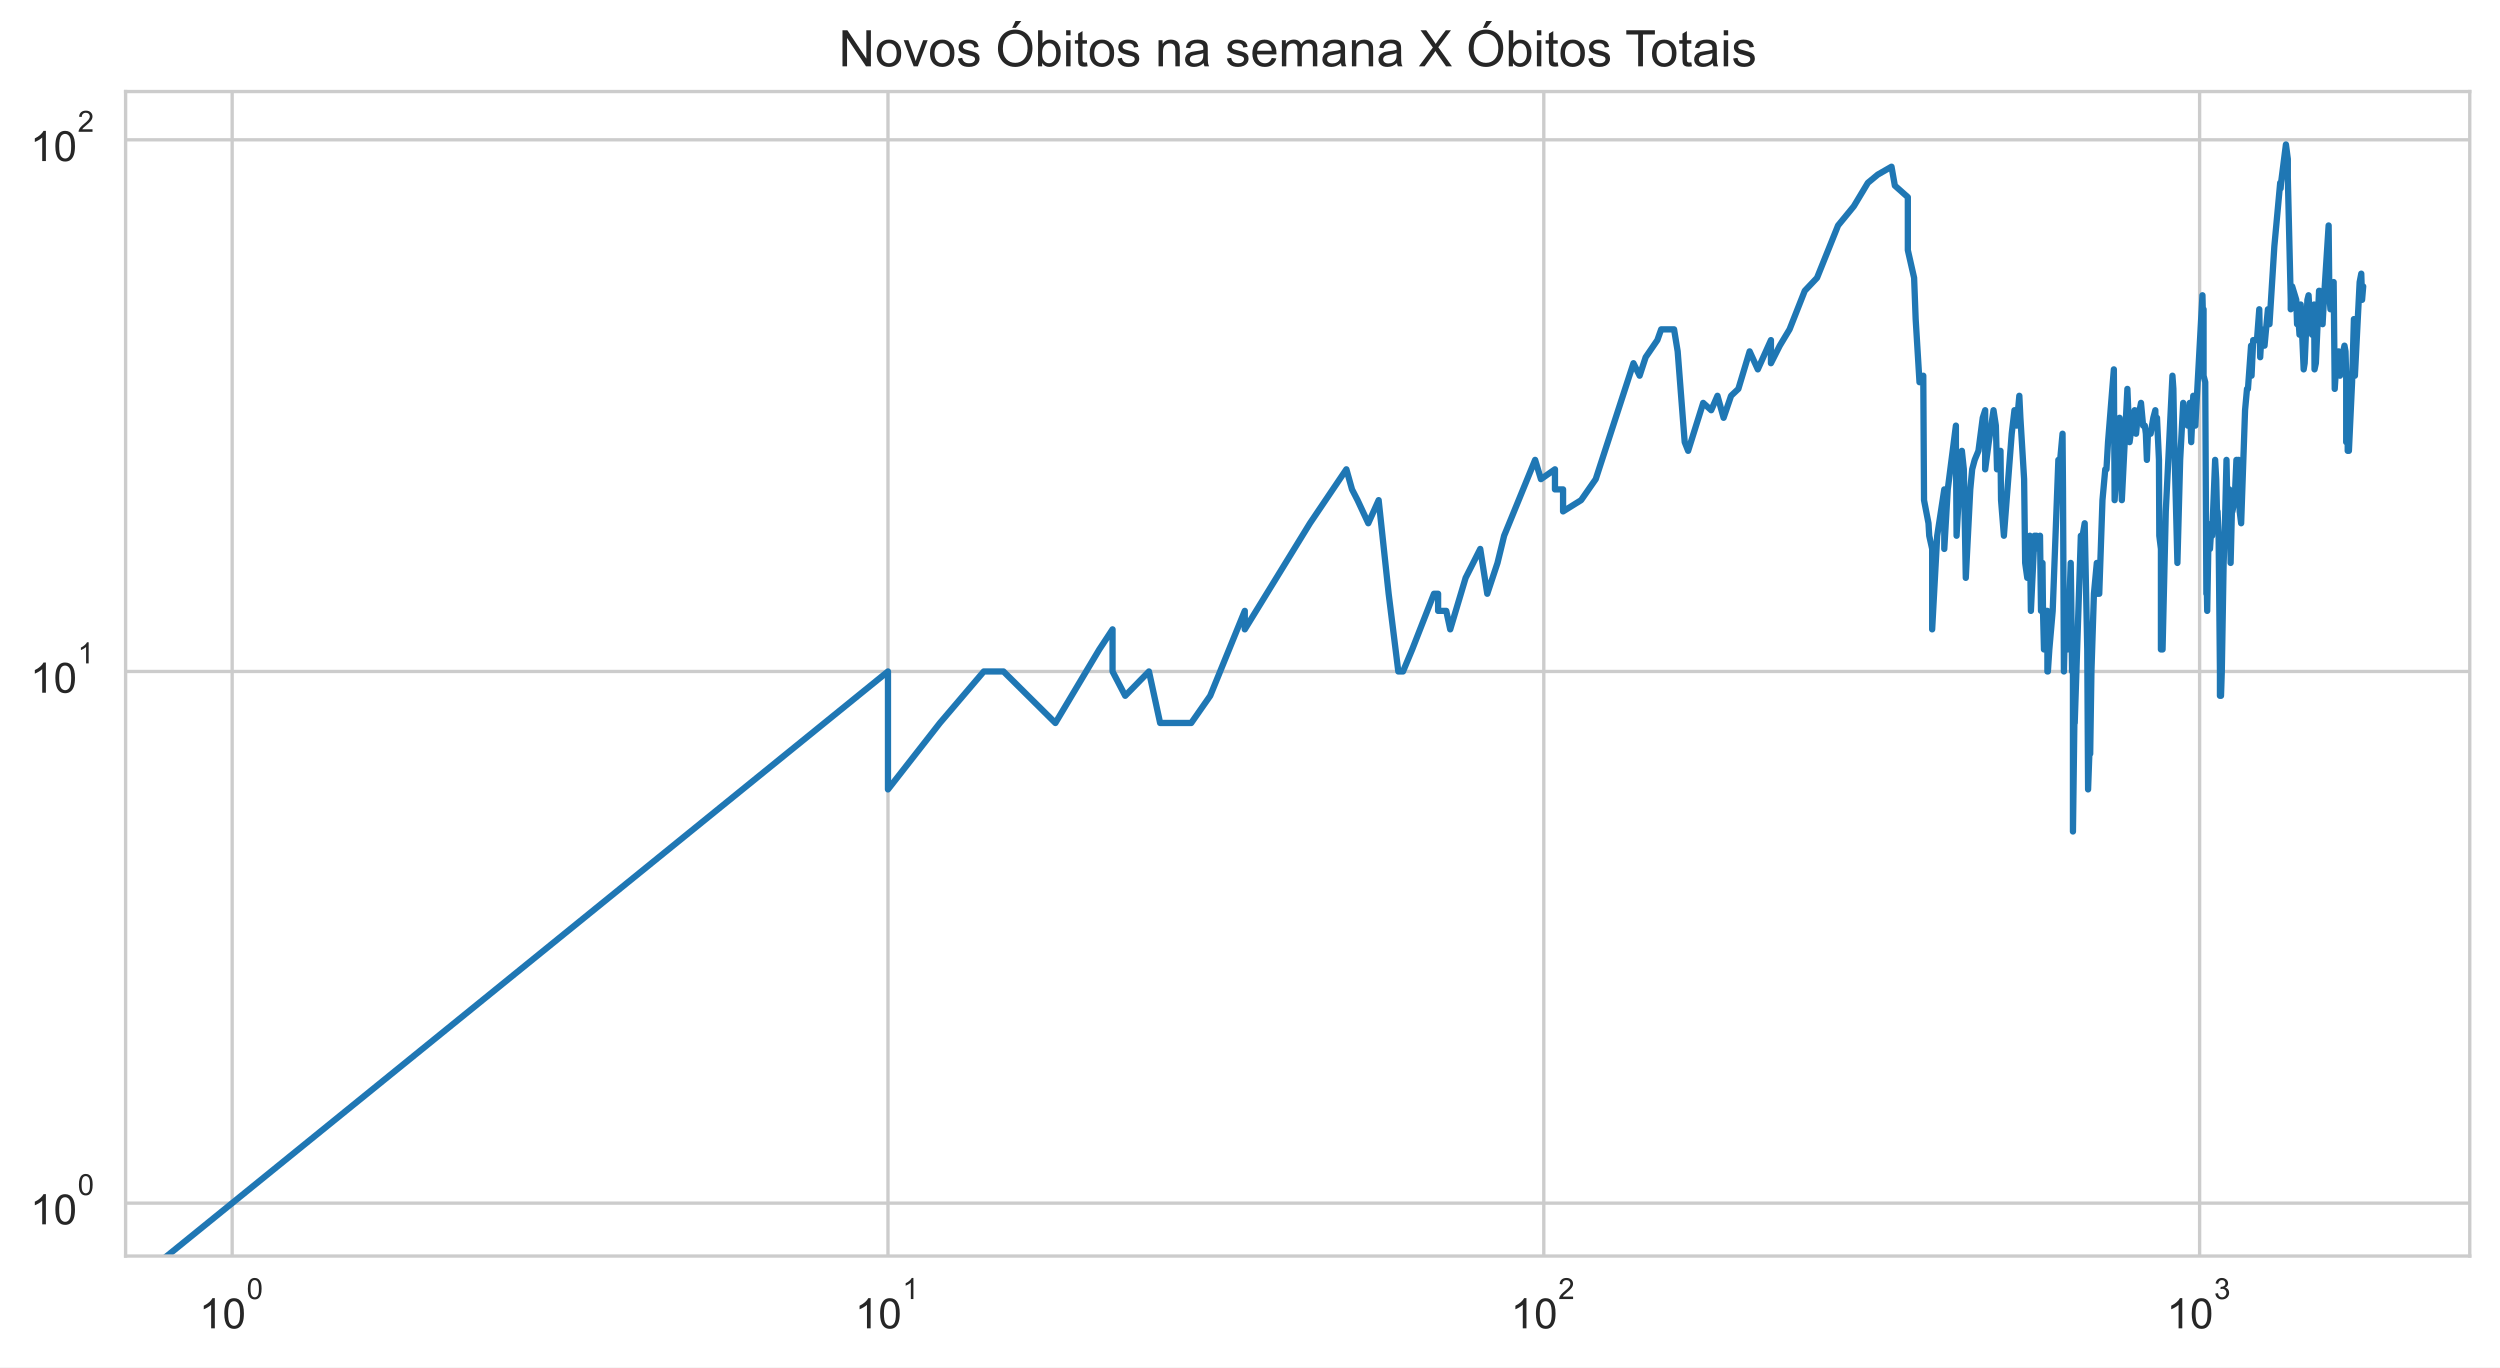
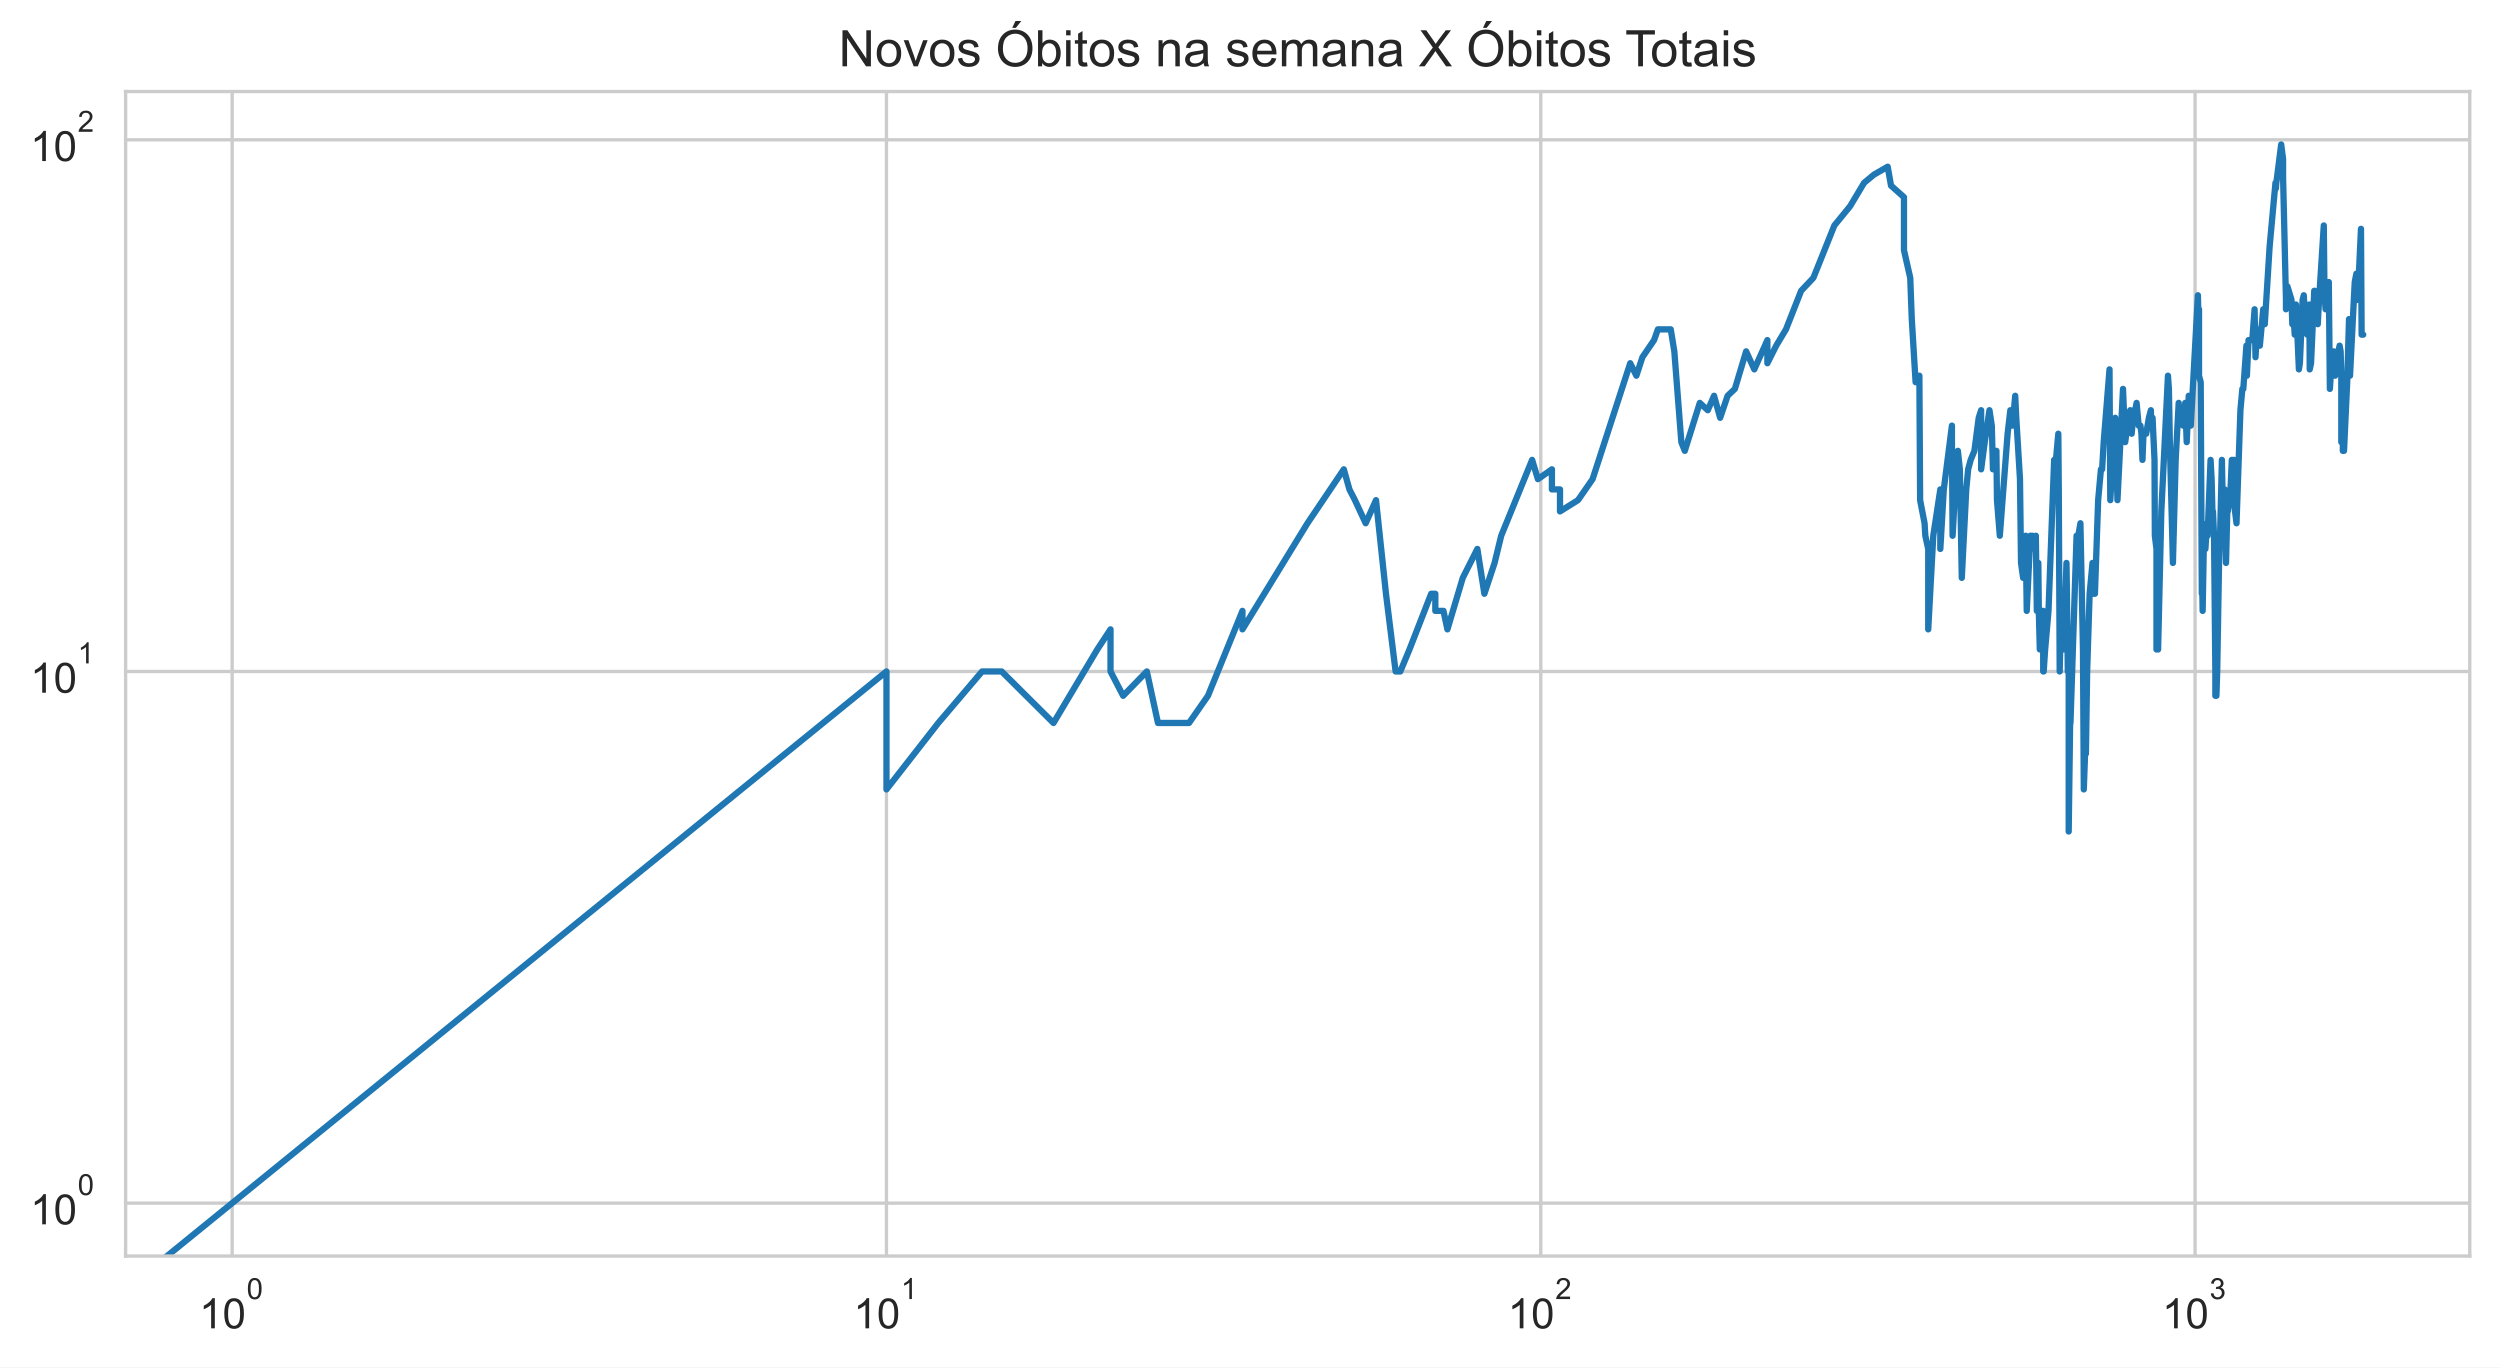
<svg xmlns="http://www.w3.org/2000/svg" xmlns:xlink="http://www.w3.org/1999/xlink" height="325.489pt" version="1.1" viewBox="0 0 595.1 325.489" width="595.1pt">
  <defs>
    <style type="text/css">*{stroke-linecap:butt;stroke-linejoin:round;}</style>
  </defs>
  <g id="figure_1">
    <g id="patch_1">
      <path d="M 0 325.489  L 595.1 325.489  L 595.1 0  L 0 0  z " style="fill:#ffffff;" />
    </g>
    <g id="axes_1">
      <g id="patch_2">
        <path d="M 29.9 298.989  L 587.9 298.989  L 587.9 21.789  L 29.9 21.789  z " style="fill:#ffffff;" />
      </g>
      <g id="matplotlib.axis_1">
        <g id="xtick_1">
          <g id="line2d_1">
-             <path clip-path="url(#p146d9a1518)" d="M 55.264 298.989  L 55.264 21.789  " style="fill:none;stroke:#cccccc;stroke-linecap:round;stroke-width:0.8;" />
+             <path clip-path="url(#pe0ff751527)" d="M 55.264 298.989  L 55.264 21.789  " style="fill:none;stroke:#cccccc;stroke-linecap:round;stroke-width:0.8;" />
          </g>
          <g id="text_1">
            <g style="fill:#262626;" transform="translate(47.41364 316.3019)scale(0.1 -0.1)">
              <defs>
                <path d="M 2384 0  L 1822 0  L 1822 3584  Q 1619 3391 1289 3197  Q 959 3003 697 2906  L 697 3450  Q 1169 3672 1522 3987  Q 1875 4303 2022 4600  L 2384 4600  L 2384 0  z " id="ArialMT-31" transform="scale(0.015625)" />
                <path d="M 266 2259  Q 266 3072 433 3567  Q 600 4063 929 4331  Q 1259 4600 1759 4600  Q 2128 4600 2406 4451  Q 2684 4303 2865 4023  Q 3047 3744 3150 3342  Q 3253 2941 3253 2259  Q 3253 1453 3087 958  Q 2922 463 2592 192  Q 2263 -78 1759 -78  Q 1097 -78 719 397  Q 266 969 266 2259  z M 844 2259  Q 844 1131 1108 757  Q 1372 384 1759 384  Q 2147 384 2411 759  Q 2675 1134 2675 2259  Q 2675 3391 2411 3762  Q 2147 4134 1753 4134  Q 1366 4134 1134 3806  Q 844 3388 844 2259  z " id="ArialMT-30" transform="scale(0.015625)" />
              </defs>
              <use transform="translate(0 0.99375)" xlink:href="#ArialMT-31" />
              <use transform="translate(55.61523 0.99375)" xlink:href="#ArialMT-30" />
              <use transform="translate(112.9728 70.6875)scale(0.7)" xlink:href="#ArialMT-30" />
            </g>
          </g>
        </g>
        <g id="xtick_2">
          <g id="line2d_2">
-             <path clip-path="url(#p146d9a1518)" d="M 211.374 298.989  L 211.374 21.789  " style="fill:none;stroke:#cccccc;stroke-linecap:round;stroke-width:0.8;" />
+             <path clip-path="url(#pe0ff751527)" d="M 211.014 298.989  L 211.014 21.789  " style="fill:none;stroke:#cccccc;stroke-linecap:round;stroke-width:0.8;" />
          </g>
          <g id="text_2">
-             <g style="fill:#262626;" transform="translate(203.5243 316.3019)scale(0.1 -0.1)">
+             <g style="fill:#262626;" transform="translate(203.1641 316.3019)scale(0.1 -0.1)">
              <use transform="translate(0 0.99375)" xlink:href="#ArialMT-31" />
              <use transform="translate(55.61523 0.99375)" xlink:href="#ArialMT-30" />
              <use transform="translate(112.9728 70.6875)scale(0.7)" xlink:href="#ArialMT-31" />
            </g>
          </g>
        </g>
        <g id="xtick_3">
          <g id="line2d_3">
-             <path clip-path="url(#p146d9a1518)" d="M 367.485 298.989  L 367.485 21.789  " style="fill:none;stroke:#cccccc;stroke-linecap:round;stroke-width:0.8;" />
+             <path clip-path="url(#pe0ff751527)" d="M 366.765 298.989  L 366.765 21.789  " style="fill:none;stroke:#cccccc;stroke-linecap:round;stroke-width:0.8;" />
          </g>
          <g id="text_3">
-             <g style="fill:#262626;" transform="translate(359.635 316.3019)scale(0.1 -0.1)">
+             <g style="fill:#262626;" transform="translate(358.9146 316.3019)scale(0.1 -0.1)">
              <defs>
                <path d="M 3222 541  L 3222 0  L 194 0  Q 188 203 259 391  Q 375 700 629 1000  Q 884 1300 1366 1694  Q 2113 2306 2375 2664  Q 2638 3022 2638 3341  Q 2638 3675 2398 3904  Q 2159 4134 1775 4134  Q 1369 4134 1125 3890  Q 881 3647 878 3216  L 300 3275  Q 359 3922 746 4261  Q 1134 4600 1788 4600  Q 2447 4600 2831 4234  Q 3216 3869 3216 3328  Q 3216 3053 3103 2787  Q 2991 2522 2730 2228  Q 2469 1934 1863 1422  Q 1356 997 1212 845  Q 1069 694 975 541  L 3222 541  z " id="ArialMT-32" transform="scale(0.015625)" />
              </defs>
              <use transform="translate(0 0.99375)" xlink:href="#ArialMT-31" />
              <use transform="translate(55.61523 0.99375)" xlink:href="#ArialMT-30" />
              <use transform="translate(112.9728 70.6875)scale(0.7)" xlink:href="#ArialMT-32" />
            </g>
          </g>
        </g>
        <g id="xtick_4">
          <g id="line2d_4">
-             <path clip-path="url(#p146d9a1518)" d="M 523.596 298.989  L 523.596 21.789  " style="fill:none;stroke:#cccccc;stroke-linecap:round;stroke-width:0.8;" />
+             <path clip-path="url(#pe0ff751527)" d="M 522.515 298.989  L 522.515 21.789  " style="fill:none;stroke:#cccccc;stroke-linecap:round;stroke-width:0.8;" />
          </g>
          <g id="text_4">
-             <g style="fill:#262626;" transform="translate(515.7457 316.3019)scale(0.1 -0.1)">
+             <g style="fill:#262626;" transform="translate(514.665 316.3019)scale(0.1 -0.1)">
              <defs>
                <path d="M 269 1209  L 831 1284  Q 928 806 1161 595  Q 1394 384 1728 384  Q 2125 384 2398 659  Q 2672 934 2672 1341  Q 2672 1728 2419 1979  Q 2166 2231 1775 2231  Q 1616 2231 1378 2169  L 1441 2663  Q 1497 2656 1531 2656  Q 1891 2656 2178 2843  Q 2466 3031 2466 3422  Q 2466 3731 2256 3934  Q 2047 4138 1716 4138  Q 1388 4138 1169 3931  Q 950 3725 888 3313  L 325 3413  Q 428 3978 793 4289  Q 1159 4600 1703 4600  Q 2078 4600 2393 4439  Q 2709 4278 2876 4000  Q 3044 3722 3044 3409  Q 3044 3113 2884 2869  Q 2725 2625 2413 2481  Q 2819 2388 3044 2092  Q 3269 1797 3269 1353  Q 3269 753 2831 336  Q 2394 -81 1725 -81  Q 1122 -81 723 278  Q 325 638 269 1209  z " id="ArialMT-33" transform="scale(0.015625)" />
              </defs>
              <use transform="translate(0 0.99375)" xlink:href="#ArialMT-31" />
              <use transform="translate(55.61523 0.99375)" xlink:href="#ArialMT-30" />
              <use transform="translate(112.9728 70.6875)scale(0.7)" xlink:href="#ArialMT-33" />
            </g>
          </g>
        </g>
        <g id="xtick_5" />
        <g id="xtick_6" />
        <g id="xtick_7" />
        <g id="xtick_8" />
        <g id="xtick_9" />
        <g id="xtick_10" />
        <g id="xtick_11" />
        <g id="xtick_12" />
        <g id="xtick_13" />
        <g id="xtick_14" />
        <g id="xtick_15" />
        <g id="xtick_16" />
        <g id="xtick_17" />
        <g id="xtick_18" />
        <g id="xtick_19" />
        <g id="xtick_20" />
        <g id="xtick_21" />
        <g id="xtick_22" />
        <g id="xtick_23" />
        <g id="xtick_24" />
        <g id="xtick_25" />
        <g id="xtick_26" />
        <g id="xtick_27" />
        <g id="xtick_28" />
        <g id="xtick_29" />
        <g id="xtick_30" />
        <g id="xtick_31" />
        <g id="xtick_32" />
      </g>
      <g id="matplotlib.axis_2">
        <g id="ytick_1">
          <g id="line2d_5">
-             <path clip-path="url(#p146d9a1518)" d="M 29.9 286.389  L 587.9 286.389  " style="fill:none;stroke:#cccccc;stroke-linecap:round;stroke-width:0.8;" />
+             <path clip-path="url(#pe0ff751527)" d="M 29.9 286.389  L 587.9 286.389  " style="fill:none;stroke:#cccccc;stroke-linecap:round;stroke-width:0.8;" />
          </g>
          <g id="text_5">
            <g style="fill:#262626;" transform="translate(7.2 291.5456)scale(0.1 -0.1)">
              <use transform="translate(0 0.99375)" xlink:href="#ArialMT-31" />
              <use transform="translate(55.61523 0.99375)" xlink:href="#ArialMT-30" />
              <use transform="translate(112.9728 70.6875)scale(0.7)" xlink:href="#ArialMT-30" />
            </g>
          </g>
        </g>
        <g id="ytick_2">
          <g id="line2d_6">
-             <path clip-path="url(#p146d9a1518)" d="M 29.9 159.834  L 587.9 159.834  " style="fill:none;stroke:#cccccc;stroke-linecap:round;stroke-width:0.8;" />
+             <path clip-path="url(#pe0ff751527)" d="M 29.9 159.834  L 587.9 159.834  " style="fill:none;stroke:#cccccc;stroke-linecap:round;stroke-width:0.8;" />
          </g>
          <g id="text_6">
            <g style="fill:#262626;" transform="translate(7.2 164.9904)scale(0.1 -0.1)">
              <use transform="translate(0 0.99375)" xlink:href="#ArialMT-31" />
              <use transform="translate(55.61523 0.99375)" xlink:href="#ArialMT-30" />
              <use transform="translate(112.9728 70.6875)scale(0.7)" xlink:href="#ArialMT-31" />
            </g>
          </g>
        </g>
        <g id="ytick_3">
          <g id="line2d_7">
-             <path clip-path="url(#p146d9a1518)" d="M 29.9 33.279  L 587.9 33.279  " style="fill:none;stroke:#cccccc;stroke-linecap:round;stroke-width:0.8;" />
+             <path clip-path="url(#pe0ff751527)" d="M 29.9 33.279  L 587.9 33.279  " style="fill:none;stroke:#cccccc;stroke-linecap:round;stroke-width:0.8;" />
          </g>
          <g id="text_7">
            <g style="fill:#262626;" transform="translate(7.2 38.43524)scale(0.1 -0.1)">
              <use transform="translate(0 0.99375)" xlink:href="#ArialMT-31" />
              <use transform="translate(55.61523 0.99375)" xlink:href="#ArialMT-30" />
              <use transform="translate(112.9728 70.6875)scale(0.7)" xlink:href="#ArialMT-32" />
            </g>
          </g>
        </g>
        <g id="ytick_4" />
        <g id="ytick_5" />
        <g id="ytick_6" />
        <g id="ytick_7" />
        <g id="ytick_8" />
        <g id="ytick_9" />
        <g id="ytick_10" />
        <g id="ytick_11" />
        <g id="ytick_12" />
        <g id="ytick_13" />
        <g id="ytick_14" />
        <g id="ytick_15" />
        <g id="ytick_16" />
        <g id="ytick_17" />
        <g id="ytick_18" />
        <g id="ytick_19" />
        <g id="ytick_20" />
        <g id="ytick_21" />
      </g>
      <g id="line2d_8">
-         <path clip-path="url(#p146d9a1518)" d="M 5.799 326.489  L 211.374 159.834  L 211.374 187.91  L 223.735 172.099  L 234.186 159.834  L 234.186 159.834  L 238.864 159.834  L 251.225 172.099  L 261.676 154.596  L 264.83 149.813  L 264.83 159.834  L 267.844 165.625  L 267.844 165.625  L 273.497 159.834  L 276.156 172.099  L 283.56 172.099  L 288.081 165.625  L 296.309 145.414  L 296.309 149.813  L 296.309 149.813  L 311.824 124.556  L 320.491 111.716  L 321.834 116.499  L 323.15 119.056  L 325.709 124.556  L 328.174 119.056  L 330.554 141.341  L 332.852 159.834  L 333.973 159.834  L 336.16 154.596  L 341.338 141.341  L 342.328 141.341  L 342.328 145.414  L 344.265 145.414  L 345.213 149.813  L 348.879 137.549  L 352.356 130.67  L 354.03 141.341  L 356.467 134.002  L 358.043 127.528  L 365.42 109.473  L 366.804 114.056  L 370.144 111.716  L 370.144 116.499  L 372.072 116.499  L 372.072 121.737  L 376.368 119.056  L 379.846 114.056  L 388.829 86.46  L 390.297 89.431  L 391.735 85.032  L 394.521 80.959  L 395.425 78.402  L 398.497 78.402  L 399.35 83.64  L 401.024 105.243  L 401.846 107.317  L 405.426 95.905  L 407.336 97.65  L 408.826 94.214  L 410.284 99.452  L 412.064 94.214  L 413.798 92.573  L 416.483 83.64  L 418.429 87.925  L 421.554 80.959  L 421.554 86.46  L 423.659 82.283  L 425.987 78.402  L 429.608 69.22  L 432.527 66.137  L 437.533 53.673  L 441.287 49.091  L 441.287 49.091  L 444.628 43.52  L 446.977 41.569  L 450.255 39.684  L 451.05 44.186  L 454.141 46.935  L 454.141 59.553  L 454.141 59.553  L 455.635 66.137  L 456.004 75.959  L 456.916 90.98  L 457.817 89.431  L 457.995 119.056  L 457.995 119.056  L 459.058 124.556  L 459.233 127.528  L 459.93 130.67  L 459.93 149.813  L 461.133 127.528  L 461.133 127.528  L 462.816 116.499  L 462.816 130.67  L 463.641 116.499  L 465.583 101.315  L 465.583 105.243  L 465.583 105.243  L 465.743 127.528  L 466.218 119.056  L 467.004 107.317  L 467.471 111.716  L 467.935 137.549  L 469.005 116.499  L 469.005 116.499  L 469.458 111.716  L 470.058 109.473  L 470.949 107.317  L 471.972 99.452  L 472.551 97.65  L 472.551 111.716  L 472.551 111.716  L 473.409 105.243  L 474.537 97.65  L 475.093 101.315  L 475.37 111.716  L 476.057 109.473  L 476.057 109.473  L 476.194 107.317  L 476.33 119.056  L 477.007 127.528  L 478.868 103.244  L 479.521 97.65  L 480.039 99.452  L 480.039 99.452  L 480.039 101.315  L 480.68 94.214  L 480.935 99.452  L 481.819 114.056  L 482.07 134.002  L 482.07 134.002  L 482.569 137.549  L 483.187 127.528  L 483.432 145.414  L 484.285 127.528  L 484.285 127.528  L 484.768 127.528  L 485.247 130.67  L 485.604 127.528  L 485.841 145.414  L 486.195 134.002  L 486.313 145.414  L 486.547 154.596  L 487.13 145.414  L 487.13 149.813  L 487.362 145.414  L 487.362 159.834  L 487.478 159.834  L 487.823 154.596  L 488.623 145.414  L 489.972 109.473  L 490.194 109.473  L 490.194 109.473  L 490.194 111.716  L 490.967 103.244  L 491.076 116.499  L 491.295 159.834  L 491.295 159.834  L 491.513 149.813  L 492.163 154.596  L 492.378 149.813  L 492.913 134.002  L 493.02 141.341  L 493.232 159.834  L 493.444 159.834  L 493.444 197.931  L 493.866 165.625  L 493.866 172.099  L 495.322 127.528  L 495.63 130.67  L 495.63 130.67  L 495.732 127.528  L 496.241 124.556  L 496.848 154.596  L 497.049 187.91  L 497.349 179.438  L 497.548 179.438  L 497.846 159.834  L 498.438 141.341  L 499.123 134.002  L 499.123 141.341  L 499.22 141.341  L 499.704 141.341  L 500.471 119.056  L 501.135 111.716  L 501.418 111.716  L 501.418 111.716  L 501.793 105.243  L 503.181 87.925  L 503.364 119.056  L 503.364 119.056  L 504.542 99.452  L 505.079 119.056  L 506.402 92.573  L 506.402 92.573  L 506.924 105.243  L 507.7 99.452  L 508.127 97.65  L 508.467 103.244  L 508.974 97.65  L 508.974 99.452  L 508.974 99.452  L 509.643 95.905  L 510.141 101.315  L 510.553 101.315  L 510.799 103.244  L 511.045 109.473  L 511.289 103.244  L 511.936 103.244  L 512.577 99.452  L 513.054 97.65  L 513.133 101.315  L 513.449 99.452  L 513.92 109.473  L 513.998 127.528  L 514.387 130.67  L 514.387 154.596  L 514.387 154.596  L 514.775 154.596  L 515.542 121.737  L 517.127 89.431  L 517.127 89.431  L 517.35 92.573  L 517.573 105.243  L 518.31 134.002  L 518.966 109.473  L 518.966 109.473  L 519.689 95.905  L 519.76 99.452  L 520.545 97.65  L 520.757 101.315  L 521.25 95.905  L 521.25 95.905  L 521.6 105.243  L 522.087 94.214  L 522.571 101.315  L 524.27 70.288  L 524.404 75.959  L 524.538 73.62  L 524.538 73.62  L 524.538 89.431  L 524.938 90.98  L 525.204 141.341  L 525.336 141.341  L 525.402 145.414  L 525.402 145.414  L 525.665 130.67  L 526.059 130.67  L 526.45 124.556  L 526.58 124.556  L 526.58 127.528  L 526.58 127.528  L 527.29 109.473  L 527.546 114.056  L 527.802 124.556  L 527.865 121.737  L 527.865 121.737  L 528.119 127.528  L 528.436 159.834  L 528.436 165.625  L 528.436 165.625  L 528.688 165.625  L 528.876 159.834  L 529.314 134.002  L 529.563 127.528  L 529.996 109.473  L 529.996 109.473  L 530.181 119.056  L 530.671 116.499  L 530.854 119.056  L 530.976 134.002  L 530.976 134.002  L 531.279 121.737  L 531.4 121.737  L 531.942 119.056  L 532.36 109.473  L 532.479 109.473  L 532.479 109.473  L 532.598 116.499  L 532.894 109.473  L 533.13 121.737  L 533.483 124.556  L 534.414 97.65  L 534.875 92.573  L 535.104 92.573  L 535.844 82.283  L 535.957 89.431  L 536.351 80.959  L 537.244 80.959  L 537.796 73.62  L 538.016 85.032  L 538.398 78.402  L 538.616 80.959  L 538.616 82.283  L 539.049 82.283  L 539.854 73.62  L 540.226 77.167  L 541.383 58.673  L 542.777 43.52  L 542.879 44.861  L 542.981 43.52  L 544.143 34.389  L 544.592 37.862  L 544.592 42.211  L 545.285 71.376  L 545.285 73.62  L 545.629 68.173  L 546.601 71.376  L 546.794 77.167  L 546.89 74.777  L 547.13 75.959  L 547.369 79.665  L 547.655 72.486  L 547.845 75.959  L 548.365 87.925  L 548.6 86.46  L 549.253 71.376  L 549.531 70.288  L 549.946 77.167  L 550.358 79.665  L 550.859 72.486  L 550.95 87.925  L 551.266 86.46  L 552.028 69.22  L 552.162 69.22  L 552.25 70.288  L 552.649 70.288  L 552.87 77.167  L 553.177 71.376  L 554.307 53.673  L 554.479 70.288  L 554.737 73.62  L 554.993 72.486  L 555.503 67.146  L 555.757 92.573  L 556.052 87.925  L 556.136 85.032  L 556.387 85.032  L 556.679 83.64  L 557.011 89.431  L 557.383 85.032  L 557.547 87.925  L 557.793 83.64  L 558.079 82.283  L 558.323 83.64  L 558.486 89.431  L 558.486 105.243  L 558.688 103.244  L 558.85 99.452  L 558.85 107.317  L 559.131 107.317  L 559.889 90.98  L 560.325 75.959  L 560.482 77.167  L 560.561 89.431  L 561.691 67.146  L 562.077 65.147  L 562.269 71.376  L 562.536 68.173  L 562.536 68.173  " style="fill:none;stroke:#1f77b4;stroke-linecap:round;stroke-width:1.5;" />
+         <path clip-path="url(#pe0ff751527)" d="M 5.913 326.489  L 211.014 159.834  L 211.014 187.91  L 223.347 172.099  L 233.774 159.834  L 233.774 159.834  L 238.44 159.834  L 250.773 172.099  L 261.2 154.596  L 264.347 149.813  L 264.347 159.834  L 267.353 165.625  L 267.353 165.625  L 272.993 159.834  L 275.646 172.099  L 283.033 172.099  L 287.544 165.625  L 295.753 145.414  L 295.753 149.813  L 295.753 149.813  L 311.232 124.556  L 319.879 111.716  L 321.218 116.499  L 322.532 119.056  L 325.085 124.556  L 327.545 119.056  L 329.918 141.341  L 332.212 159.834  L 333.33 159.834  L 335.512 154.596  L 340.678 141.341  L 341.665 141.341  L 341.665 145.414  L 343.598 145.414  L 344.544 149.813  L 348.201 137.549  L 351.671 130.67  L 353.341 141.341  L 355.772 134.002  L 357.345 127.528  L 364.704 109.473  L 366.085 114.056  L 369.418 111.716  L 369.418 116.499  L 371.341 116.499  L 371.341 121.737  L 375.628 119.056  L 379.097 114.056  L 388.059 86.46  L 389.524 89.431  L 390.958 85.032  L 393.738 80.959  L 394.64 78.402  L 397.705 78.402  L 398.556 83.64  L 400.227 105.243  L 401.046 107.317  L 404.618 95.905  L 406.523 97.65  L 408.01 94.214  L 409.465 99.452  L 411.24 94.214  L 412.97 92.573  L 415.65 83.64  L 417.592 87.925  L 420.709 80.959  L 420.709 86.46  L 422.809 82.283  L 425.132 78.402  L 428.744 69.22  L 431.657 66.137  L 436.651 53.673  L 440.397 49.091  L 440.397 49.091  L 443.729 43.52  L 446.073 41.569  L 449.343 39.684  L 450.137 44.186  L 453.221 46.935  L 453.221 59.553  L 453.221 59.553  L 454.712 66.137  L 455.079 75.959  L 455.99 90.98  L 456.888 89.431  L 457.066 119.056  L 457.066 119.056  L 458.126 124.556  L 458.301 127.528  L 458.996 130.67  L 458.996 149.813  L 460.197 127.528  L 460.197 127.528  L 461.875 116.499  L 461.875 130.67  L 462.699 116.499  L 464.636 101.315  L 464.636 105.243  L 464.636 105.243  L 464.795 127.528  L 465.27 119.056  L 466.054 107.317  L 466.52 111.716  L 466.983 137.549  L 468.05 116.499  L 468.05 116.499  L 468.503 111.716  L 469.101 109.473  L 469.989 107.317  L 471.011 99.452  L 471.588 97.65  L 471.588 111.716  L 471.588 111.716  L 472.444 105.243  L 473.569 97.65  L 474.125 101.315  L 474.401 111.716  L 475.086 109.473  L 475.086 109.473  L 475.222 107.317  L 475.358 119.056  L 476.034 127.528  L 477.891 103.244  L 478.542 97.65  L 479.058 99.452  L 479.058 99.452  L 479.058 101.315  L 479.698 94.214  L 479.953 99.452  L 480.835 114.056  L 481.085 134.002  L 481.085 134.002  L 481.583 137.549  L 482.199 127.528  L 482.444 145.414  L 483.295 127.528  L 483.295 127.528  L 483.777 127.528  L 484.255 130.67  L 484.611 127.528  L 484.847 145.414  L 485.201 134.002  L 485.318 145.414  L 485.552 154.596  L 486.134 145.414  L 486.134 149.813  L 486.365 145.414  L 486.365 159.834  L 486.48 159.834  L 486.825 154.596  L 487.623 145.414  L 488.969 109.473  L 489.191 109.473  L 489.191 109.473  L 489.191 111.716  L 489.961 103.244  L 490.071 116.499  L 490.289 159.834  L 490.289 159.834  L 490.506 149.813  L 491.155 154.596  L 491.369 149.813  L 491.903 134.002  L 492.01 141.341  L 492.222 159.834  L 492.433 159.834  L 492.433 197.931  L 492.854 165.625  L 492.854 172.099  L 494.306 127.528  L 494.614 130.67  L 494.614 130.67  L 494.716 127.528  L 495.224 124.556  L 495.829 154.596  L 496.029 187.91  L 496.329 179.438  L 496.528 179.438  L 496.825 159.834  L 497.416 141.341  L 498.098 134.002  L 498.098 141.341  L 498.195 141.341  L 498.678 141.341  L 499.444 119.056  L 500.106 111.716  L 500.388 111.716  L 500.388 111.716  L 500.763 105.243  L 502.148 87.925  L 502.33 119.056  L 502.33 119.056  L 503.505 99.452  L 504.041 119.056  L 505.361 92.573  L 505.361 92.573  L 505.882 105.243  L 506.656 99.452  L 507.082 97.65  L 507.421 103.244  L 507.927 97.65  L 507.927 99.452  L 507.927 99.452  L 508.595 95.905  L 509.091 101.315  L 509.503 101.315  L 509.748 103.244  L 509.993 109.473  L 510.237 103.244  L 510.882 103.244  L 511.522 99.452  L 511.998 97.65  L 512.077 101.315  L 512.392 99.452  L 512.861 109.473  L 512.939 127.528  L 513.328 130.67  L 513.328 154.596  L 513.328 154.596  L 513.714 154.596  L 514.48 121.737  L 516.061 89.431  L 516.061 89.431  L 516.284 92.573  L 516.506 105.243  L 517.242 134.002  L 517.897 109.473  L 517.897 109.473  L 518.617 95.905  L 518.689 99.452  L 519.471 97.65  L 519.683 101.315  L 520.175 95.905  L 520.175 95.905  L 520.524 105.243  L 521.01 94.214  L 521.493 101.315  L 523.188 70.288  L 523.322 75.959  L 523.455 73.62  L 523.455 73.62  L 523.455 89.431  L 523.854 90.98  L 524.119 141.341  L 524.251 141.341  L 524.317 145.414  L 524.317 145.414  L 524.58 130.67  L 524.973 130.67  L 525.363 124.556  L 525.492 124.556  L 525.492 127.528  L 525.492 127.528  L 526.201 109.473  L 526.456 114.056  L 526.711 124.556  L 526.775 121.737  L 526.775 121.737  L 527.028 127.528  L 527.344 159.834  L 527.344 165.625  L 527.344 165.625  L 527.595 165.625  L 527.783 159.834  L 528.22 134.002  L 528.468 127.528  L 528.9 109.473  L 528.9 109.473  L 529.085 119.056  L 529.574 116.499  L 529.757 119.056  L 529.878 134.002  L 529.878 134.002  L 530.181 121.737  L 530.301 121.737  L 530.842 119.056  L 531.259 109.473  L 531.378 109.473  L 531.378 109.473  L 531.497 116.499  L 531.792 109.473  L 532.028 121.737  L 532.379 124.556  L 533.308 97.65  L 533.768 92.573  L 533.997 92.573  L 534.735 82.283  L 534.848 89.431  L 535.241 80.959  L 536.132 80.959  L 536.683 73.62  L 536.902 85.032  L 537.283 78.402  L 537.5 80.959  L 537.5 82.283  L 537.933 82.283  L 538.736 73.62  L 539.107 77.167  L 540.262 58.673  L 541.652 43.52  L 541.754 44.861  L 541.856 43.52  L 543.015 34.389  L 543.463 37.862  L 543.463 42.211  L 544.154 71.376  L 544.154 73.62  L 544.497 68.173  L 545.468 71.376  L 545.66 77.167  L 545.756 74.777  L 545.995 75.959  L 546.234 79.665  L 546.519 72.486  L 546.709 75.959  L 547.227 87.925  L 547.461 86.46  L 548.113 71.376  L 548.39 70.288  L 548.804 77.167  L 549.216 79.665  L 549.715 72.486  L 549.806 87.925  L 550.121 86.46  L 550.882 69.22  L 551.015 69.22  L 551.104 70.288  L 551.501 70.288  L 551.721 77.167  L 552.028 71.376  L 553.156 53.673  L 553.327 70.288  L 553.584 73.62  L 553.84 72.486  L 554.349 67.146  L 554.602 92.573  L 554.896 87.925  L 554.98 85.032  L 555.231 85.032  L 555.522 83.64  L 555.853 89.431  L 556.224 85.032  L 556.388 87.925  L 556.634 83.64  L 556.919 82.283  L 557.163 83.64  L 557.325 89.431  L 557.325 105.243  L 557.526 103.244  L 557.688 99.452  L 557.688 107.317  L 557.968 107.317  L 558.725 90.98  L 559.159 75.959  L 559.317 77.167  L 559.395 89.431  L 560.523 67.146  L 560.907 65.147  L 561.099 71.376  L 561.366 68.173  L 561.366 68.173  L 562.01 54.476  L 562.161 79.665  L 562.536 79.665  L 562.536 79.665  " style="fill:none;stroke:#1f77b4;stroke-linecap:round;stroke-width:1.5;" />
      </g>
      <g id="patch_3">
        <path d="M 29.9 298.989  L 29.9 21.789  " style="fill:none;stroke:#cccccc;stroke-linecap:square;stroke-linejoin:miter;stroke-width:0.8;" />
      </g>
      <g id="patch_4">
        <path d="M 587.9 298.989  L 587.9 21.789  " style="fill:none;stroke:#cccccc;stroke-linecap:square;stroke-linejoin:miter;stroke-width:0.8;" />
      </g>
      <g id="patch_5">
        <path d="M 29.9 298.989  L 587.9 298.989  " style="fill:none;stroke:#cccccc;stroke-linecap:square;stroke-linejoin:miter;stroke-width:0.8;" />
      </g>
      <g id="patch_6">
        <path d="M 29.9 21.789  L 587.9 21.789  " style="fill:none;stroke:#cccccc;stroke-linecap:square;stroke-linejoin:miter;stroke-width:0.8;" />
      </g>
      <g id="text_8">
        <g style="fill:#262626;" transform="translate(199.6278 15.78937)scale(0.12 -0.12)">
          <defs>
            <path d="M 488 0  L 488 4581  L 1109 4581  L 3516 984  L 3516 4581  L 4097 4581  L 4097 0  L 3475 0  L 1069 3600  L 1069 0  L 488 0  z " id="ArialMT-4e" transform="scale(0.015625)" />
            <path d="M 213 1659  Q 213 2581 725 3025  Q 1153 3394 1769 3394  Q 2453 3394 2887 2945  Q 3322 2497 3322 1706  Q 3322 1066 3130 698  Q 2938 331 2570 128  Q 2203 -75 1769 -75  Q 1072 -75 642 372  Q 213 819 213 1659  z M 791 1659  Q 791 1022 1069 705  Q 1347 388 1769 388  Q 2188 388 2466 706  Q 2744 1025 2744 1678  Q 2744 2294 2464 2611  Q 2184 2928 1769 2928  Q 1347 2928 1069 2612  Q 791 2297 791 1659  z " id="ArialMT-6f" transform="scale(0.015625)" />
            <path d="M 1344 0  L 81 3319  L 675 3319  L 1388 1331  Q 1503 1009 1600 663  Q 1675 925 1809 1294  L 2547 3319  L 3125 3319  L 1869 0  L 1344 0  z " id="ArialMT-76" transform="scale(0.015625)" />
            <path d="M 197 991  L 753 1078  Q 800 744 1014 566  Q 1228 388 1613 388  Q 2000 388 2187 545  Q 2375 703 2375 916  Q 2375 1106 2209 1216  Q 2094 1291 1634 1406  Q 1016 1563 777 1677  Q 538 1791 414 1992  Q 291 2194 291 2438  Q 291 2659 392 2848  Q 494 3038 669 3163  Q 800 3259 1026 3326  Q 1253 3394 1513 3394  Q 1903 3394 2198 3281  Q 2494 3169 2634 2976  Q 2775 2784 2828 2463  L 2278 2388  Q 2241 2644 2061 2787  Q 1881 2931 1553 2931  Q 1166 2931 1000 2803  Q 834 2675 834 2503  Q 834 2394 903 2306  Q 972 2216 1119 2156  Q 1203 2125 1616 2013  Q 2213 1853 2448 1751  Q 2684 1650 2818 1456  Q 2953 1263 2953 975  Q 2953 694 2789 445  Q 2625 197 2315 61  Q 2006 -75 1616 -75  Q 969 -75 630 194  Q 291 463 197 991  z " id="ArialMT-73" transform="scale(0.015625)" />
            <path id="ArialMT-20" transform="scale(0.015625)" />
            <path d="M 309 2231  Q 309 3372 921 4017  Q 1534 4663 2503 4663  Q 3138 4663 3647 4359  Q 4156 4056 4423 3514  Q 4691 2972 4691 2284  Q 4691 1588 4409 1038  Q 4128 488 3612 205  Q 3097 -78 2500 -78  Q 1853 -78 1343 234  Q 834 547 571 1087  Q 309 1628 309 2231  z M 934 2222  Q 934 1394 1379 917  Q 1825 441 2497 441  Q 3181 441 3623 922  Q 4066 1403 4066 2288  Q 4066 2847 3877 3264  Q 3688 3681 3323 3911  Q 2959 4141 2506 4141  Q 1863 4141 1398 3698  Q 934 3256 934 2222  z M 2118 4883  L 2533 5758  L 3271 5758  L 2583 4883  L 2118 4883  z " id="ArialMT-d3" transform="scale(0.015625)" />
            <path d="M 941 0  L 419 0  L 419 4581  L 981 4581  L 981 2947  Q 1338 3394 1891 3394  Q 2197 3394 2470 3270  Q 2744 3147 2920 2923  Q 3097 2700 3197 2384  Q 3297 2069 3297 1709  Q 3297 856 2875 390  Q 2453 -75 1863 -75  Q 1275 -75 941 416  L 941 0  z M 934 1684  Q 934 1088 1097 822  Q 1363 388 1816 388  Q 2184 388 2453 708  Q 2722 1028 2722 1663  Q 2722 2313 2464 2622  Q 2206 2931 1841 2931  Q 1472 2931 1203 2611  Q 934 2291 934 1684  z " id="ArialMT-62" transform="scale(0.015625)" />
            <path d="M 425 3934  L 425 4581  L 988 4581  L 988 3934  L 425 3934  z M 425 0  L 425 3319  L 988 3319  L 988 0  L 425 0  z " id="ArialMT-69" transform="scale(0.015625)" />
            <path d="M 1650 503  L 1731 6  Q 1494 -44 1306 -44  Q 1000 -44 831 53  Q 663 150 594 308  Q 525 466 525 972  L 525 2881  L 113 2881  L 113 3319  L 525 3319  L 525 4141  L 1084 4478  L 1084 3319  L 1650 3319  L 1650 2881  L 1084 2881  L 1084 941  Q 1084 700 1114 631  Q 1144 563 1211 522  Q 1278 481 1403 481  Q 1497 481 1650 503  z " id="ArialMT-74" transform="scale(0.015625)" />
            <path d="M 422 0  L 422 3319  L 928 3319  L 928 2847  Q 1294 3394 1984 3394  Q 2284 3394 2536 3286  Q 2788 3178 2913 3003  Q 3038 2828 3088 2588  Q 3119 2431 3119 2041  L 3119 0  L 2556 0  L 2556 2019  Q 2556 2363 2490 2533  Q 2425 2703 2258 2804  Q 2091 2906 1866 2906  Q 1506 2906 1245 2678  Q 984 2450 984 1813  L 984 0  L 422 0  z " id="ArialMT-6e" transform="scale(0.015625)" />
            <path d="M 2588 409  Q 2275 144 1986 34  Q 1697 -75 1366 -75  Q 819 -75 525 192  Q 231 459 231 875  Q 231 1119 342 1320  Q 453 1522 633 1644  Q 813 1766 1038 1828  Q 1203 1872 1538 1913  Q 2219 1994 2541 2106  Q 2544 2222 2544 2253  Q 2544 2597 2384 2738  Q 2169 2928 1744 2928  Q 1347 2928 1158 2789  Q 969 2650 878 2297  L 328 2372  Q 403 2725 575 2942  Q 747 3159 1072 3276  Q 1397 3394 1825 3394  Q 2250 3394 2515 3294  Q 2781 3194 2906 3042  Q 3031 2891 3081 2659  Q 3109 2516 3109 2141  L 3109 1391  Q 3109 606 3145 398  Q 3181 191 3288 0  L 2700 0  Q 2613 175 2588 409  z M 2541 1666  Q 2234 1541 1622 1453  Q 1275 1403 1131 1340  Q 988 1278 909 1158  Q 831 1038 831 891  Q 831 666 1001 516  Q 1172 366 1500 366  Q 1825 366 2078 508  Q 2331 650 2450 897  Q 2541 1088 2541 1459  L 2541 1666  z " id="ArialMT-61" transform="scale(0.015625)" />
            <path d="M 2694 1069  L 3275 997  Q 3138 488 2766 206  Q 2394 -75 1816 -75  Q 1088 -75 661 373  Q 234 822 234 1631  Q 234 2469 665 2931  Q 1097 3394 1784 3394  Q 2450 3394 2872 2941  Q 3294 2488 3294 1666  Q 3294 1616 3291 1516  L 816 1516  Q 847 969 1125 678  Q 1403 388 1819 388  Q 2128 388 2347 550  Q 2566 713 2694 1069  z M 847 1978  L 2700 1978  Q 2663 2397 2488 2606  Q 2219 2931 1791 2931  Q 1403 2931 1139 2672  Q 875 2413 847 1978  z " id="ArialMT-65" transform="scale(0.015625)" />
            <path d="M 422 0  L 422 3319  L 925 3319  L 925 2853  Q 1081 3097 1340 3245  Q 1600 3394 1931 3394  Q 2300 3394 2536 3241  Q 2772 3088 2869 2813  Q 3263 3394 3894 3394  Q 4388 3394 4653 3120  Q 4919 2847 4919 2278  L 4919 0  L 4359 0  L 4359 2091  Q 4359 2428 4304 2576  Q 4250 2725 4106 2815  Q 3963 2906 3769 2906  Q 3419 2906 3187 2673  Q 2956 2441 2956 1928  L 2956 0  L 2394 0  L 2394 2156  Q 2394 2531 2256 2718  Q 2119 2906 1806 2906  Q 1569 2906 1367 2781  Q 1166 2656 1075 2415  Q 984 2175 984 1722  L 984 0  L 422 0  z " id="ArialMT-6d" transform="scale(0.015625)" />
            <path d="M 28 0  L 1800 2388  L 238 4581  L 959 4581  L 1791 3406  Q 2050 3041 2159 2844  Q 2313 3094 2522 3366  L 3444 4581  L 4103 4581  L 2494 2422  L 4228 0  L 3478 0  L 2325 1634  Q 2228 1775 2125 1941  Q 1972 1691 1906 1597  L 756 0  L 28 0  z " id="ArialMT-58" transform="scale(0.015625)" />
            <path d="M 1659 0  L 1659 4041  L 150 4041  L 150 4581  L 3781 4581  L 3781 4041  L 2266 4041  L 2266 0  L 1659 0  z " id="ArialMT-54" transform="scale(0.015625)" />
          </defs>
          <use xlink:href="#ArialMT-4e" />
          <use x="72.217" xlink:href="#ArialMT-6f" />
          <use x="127.832" xlink:href="#ArialMT-76" />
          <use x="177.832" xlink:href="#ArialMT-6f" />
          <use x="233.447" xlink:href="#ArialMT-73" />
          <use x="283.447" xlink:href="#ArialMT-20" />
          <use x="311.23" xlink:href="#ArialMT-d3" />
          <use x="389.014" xlink:href="#ArialMT-62" />
          <use x="444.629" xlink:href="#ArialMT-69" />
          <use x="466.846" xlink:href="#ArialMT-74" />
          <use x="494.629" xlink:href="#ArialMT-6f" />
          <use x="550.244" xlink:href="#ArialMT-73" />
          <use x="600.244" xlink:href="#ArialMT-20" />
          <use x="628.027" xlink:href="#ArialMT-6e" />
          <use x="683.643" xlink:href="#ArialMT-61" />
          <use x="739.258" xlink:href="#ArialMT-20" />
          <use x="767.041" xlink:href="#ArialMT-73" />
          <use x="817.041" xlink:href="#ArialMT-65" />
          <use x="872.656" xlink:href="#ArialMT-6d" />
          <use x="955.957" xlink:href="#ArialMT-61" />
          <use x="1011.572" xlink:href="#ArialMT-6e" />
          <use x="1067.188" xlink:href="#ArialMT-61" />
          <use x="1122.803" xlink:href="#ArialMT-20" />
          <use x="1150.586" xlink:href="#ArialMT-58" />
          <use x="1217.285" xlink:href="#ArialMT-20" />
          <use x="1245.068" xlink:href="#ArialMT-d3" />
          <use x="1322.852" xlink:href="#ArialMT-62" />
          <use x="1378.467" xlink:href="#ArialMT-69" />
          <use x="1400.684" xlink:href="#ArialMT-74" />
          <use x="1428.467" xlink:href="#ArialMT-6f" />
          <use x="1484.082" xlink:href="#ArialMT-73" />
          <use x="1534.082" xlink:href="#ArialMT-20" />
          <use x="1560.115" xlink:href="#ArialMT-54" />
          <use x="1610.074" xlink:href="#ArialMT-6f" />
          <use x="1665.689" xlink:href="#ArialMT-74" />
          <use x="1693.473" xlink:href="#ArialMT-61" />
          <use x="1749.088" xlink:href="#ArialMT-69" />
          <use x="1771.305" xlink:href="#ArialMT-73" />
        </g>
      </g>
    </g>
  </g>
  <defs>
-     <clipPath id="p146d9a1518">
+     <clipPath id="pe0ff751527">
      <rect height="277.2" width="558" x="29.9" y="21.789" />
    </clipPath>
  </defs>
</svg>
